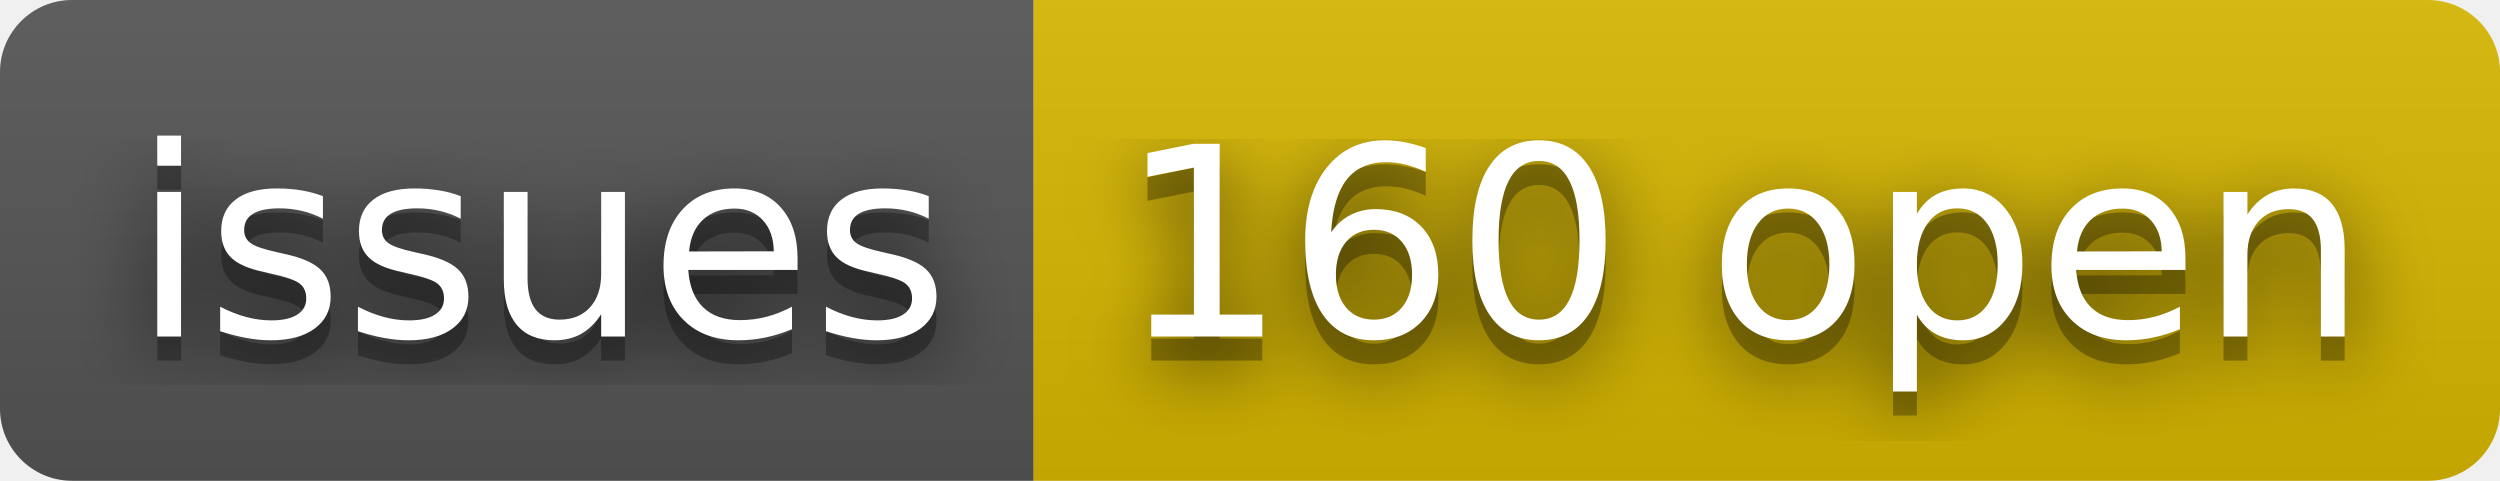
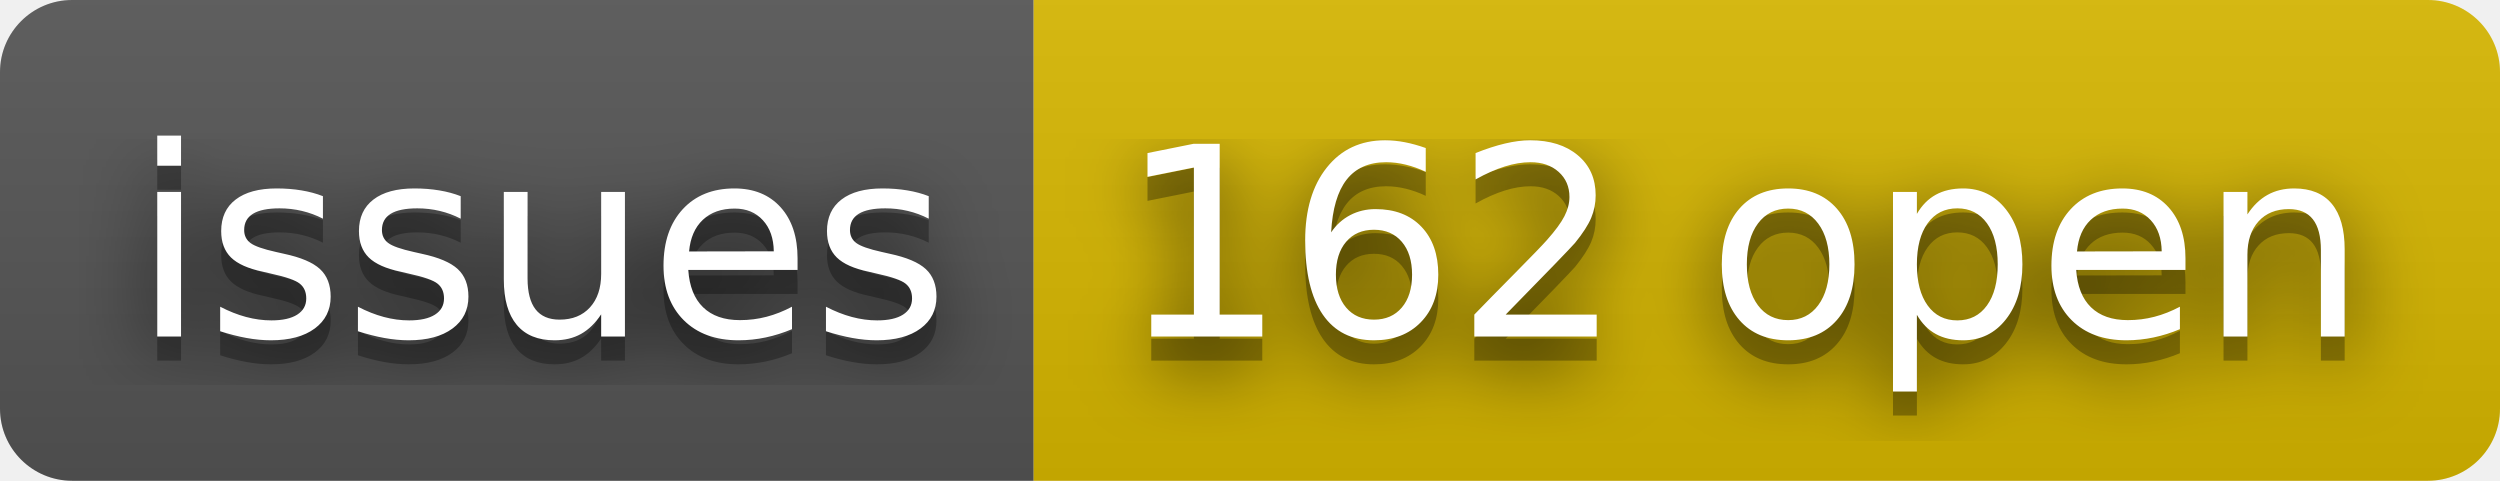
- <svg xmlns="http://www.w3.org/2000/svg" width="104" height="20" role="img" aria-label="issues: 160 open">
+ <svg xmlns="http://www.w3.org/2000/svg" width="104" height="20" role="img" aria-label="issues: 162 open">
  <filter id="blur">
    <feGaussianBlur stdDeviation="16" />
  </filter>
  <linearGradient id="s" x2="0" y2="100%">
    <stop offset="0" stop-color="#bbb" stop-opacity=".1" />
    <stop offset="1" stop-opacity=".1" />
  </linearGradient>
  <clipPath id="r">
    <rect width="104" height="20" rx="3" />
  </clipPath>
  <g clip-path="url(#r)">
    <rect width="43" height="20" fill="#555" />
    <rect x="43" width="61" height="20" fill="#d8b800" />
    <rect width="104" height="20" fill="url(#s)" />
  </g>
  <g fill="#fff" text-anchor="middle" font-family="Verdana,Geneva,DejaVu Sans,sans-serif" text-rendering="geometricPrecision" font-size="110">
    <g transform="scale(.1)">
      <g aria-hidden="true" fill="#010101">
        <text x="225" y="150" fill-opacity=".8" filter="url(#blur)" textLength="330">issues</text>
        <text x="225" y="150" fill-opacity=".3" textLength="330">issues</text>
      </g>
      <text x="225" y="140" textLength="330">issues</text>
    </g>
    <g transform="scale(.1)">
      <g aria-hidden="true" fill="#010101">
-         <text x="725" y="150" fill-opacity=".8" filter="url(#blur)" textLength="510">160 open</text>
-         <text x="725" y="150" fill-opacity=".3" textLength="510">160 open</text>
+         <text x="725" y="150" fill-opacity=".8" filter="url(#blur)" textLength="510">162 open</text>
+         <text x="725" y="150" fill-opacity=".3" textLength="510">162 open</text>
      </g>
-       <text x="725" y="140" textLength="510">160 open</text>
+       <text x="725" y="140" textLength="510">162 open</text>
    </g>
  </g>
</svg>
